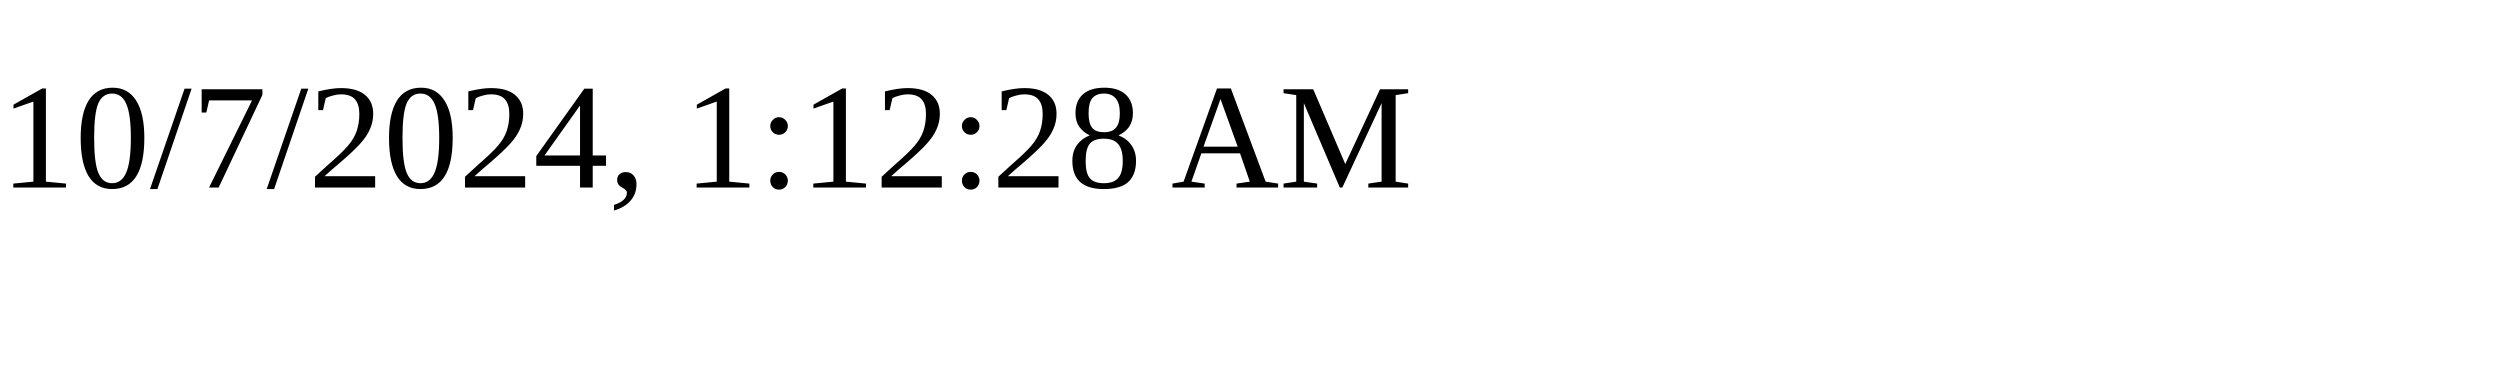
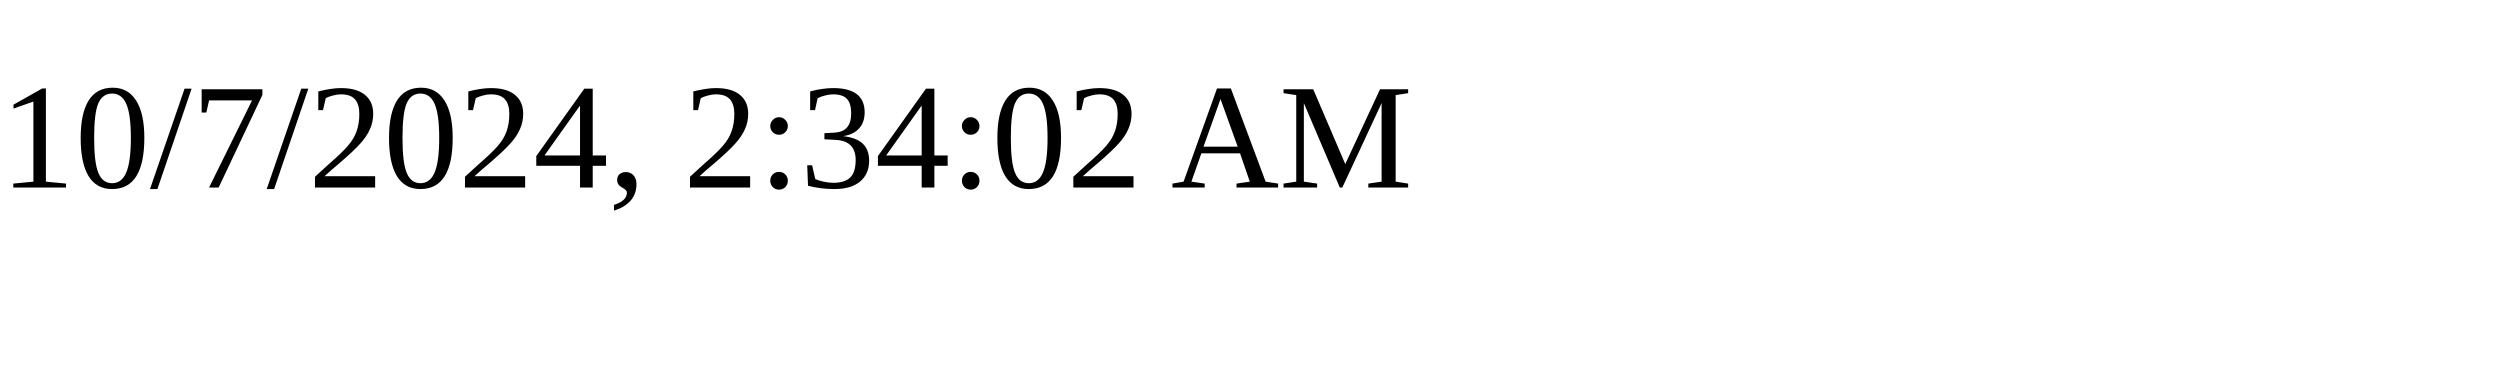
<svg xmlns="http://www.w3.org/2000/svg" height="30" width="200">
-   <text x="0" y="15">10/7/2024, 1:12:28 AM</text>
+   <text x="0" y="15">10/7/2024, 2:34:02 AM</text>
</svg>
